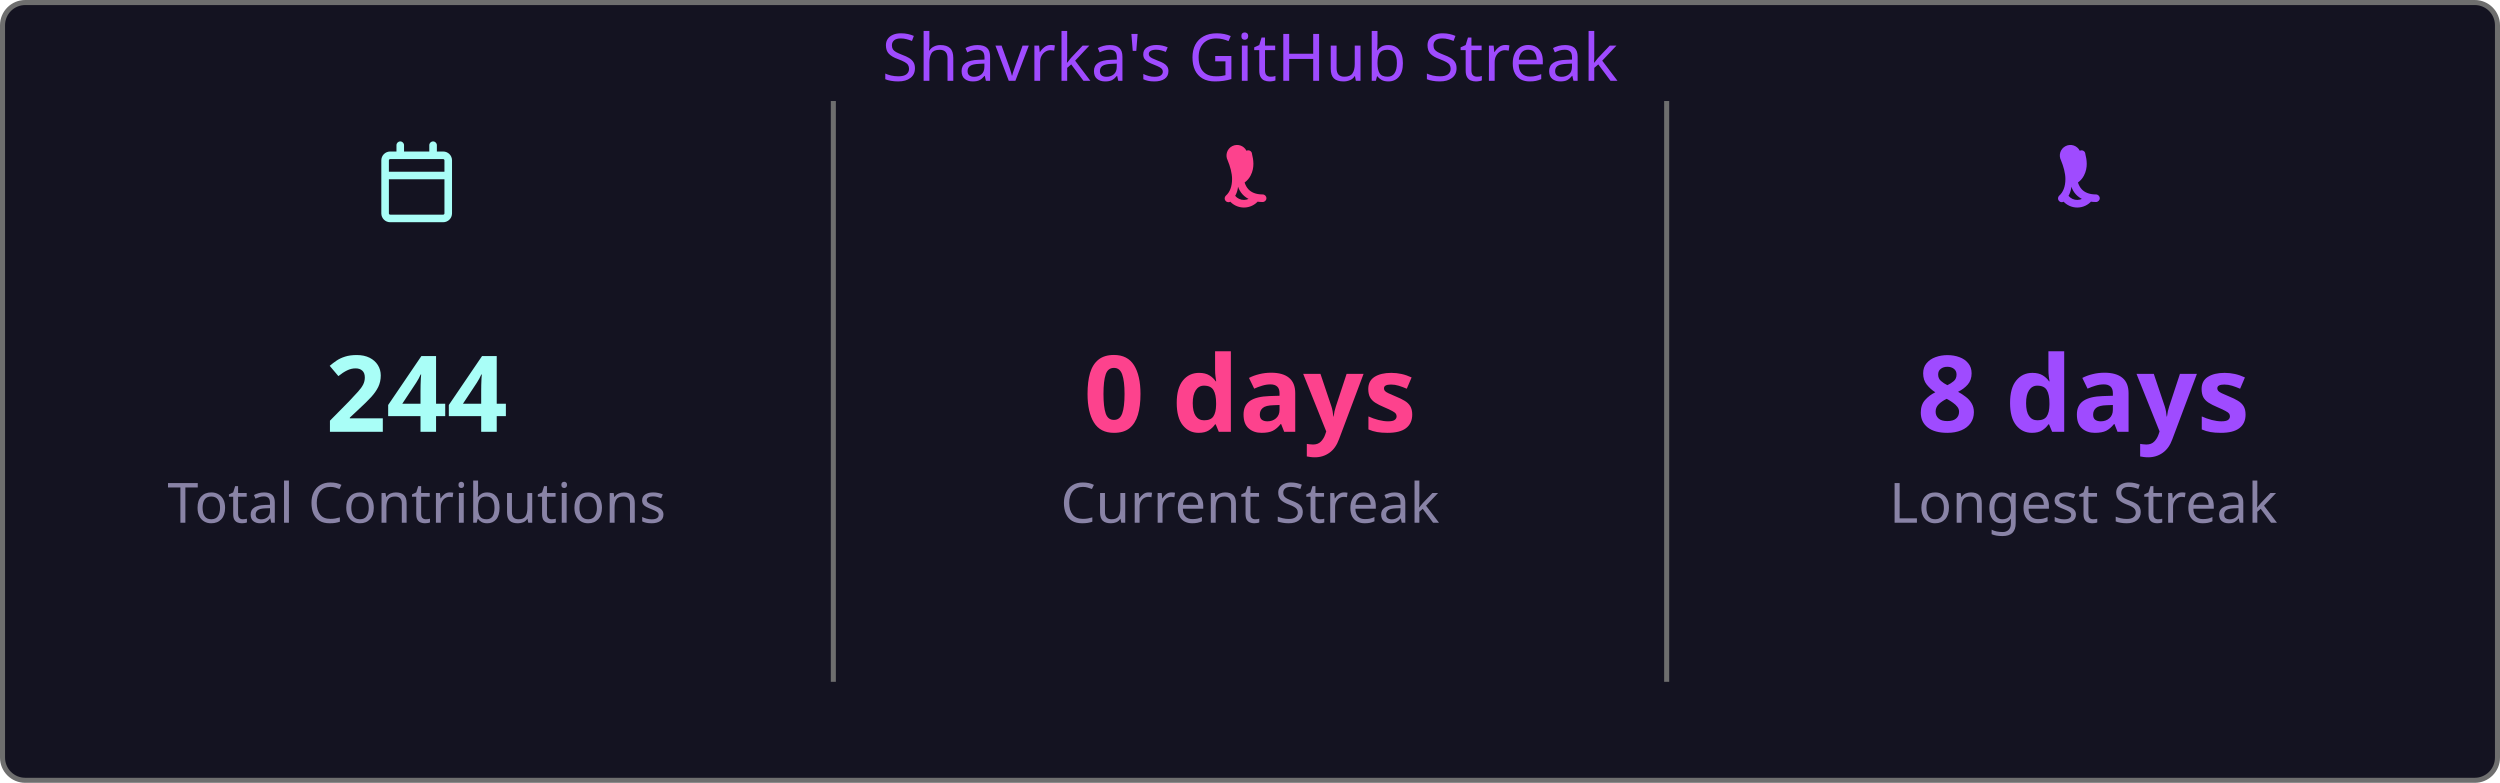
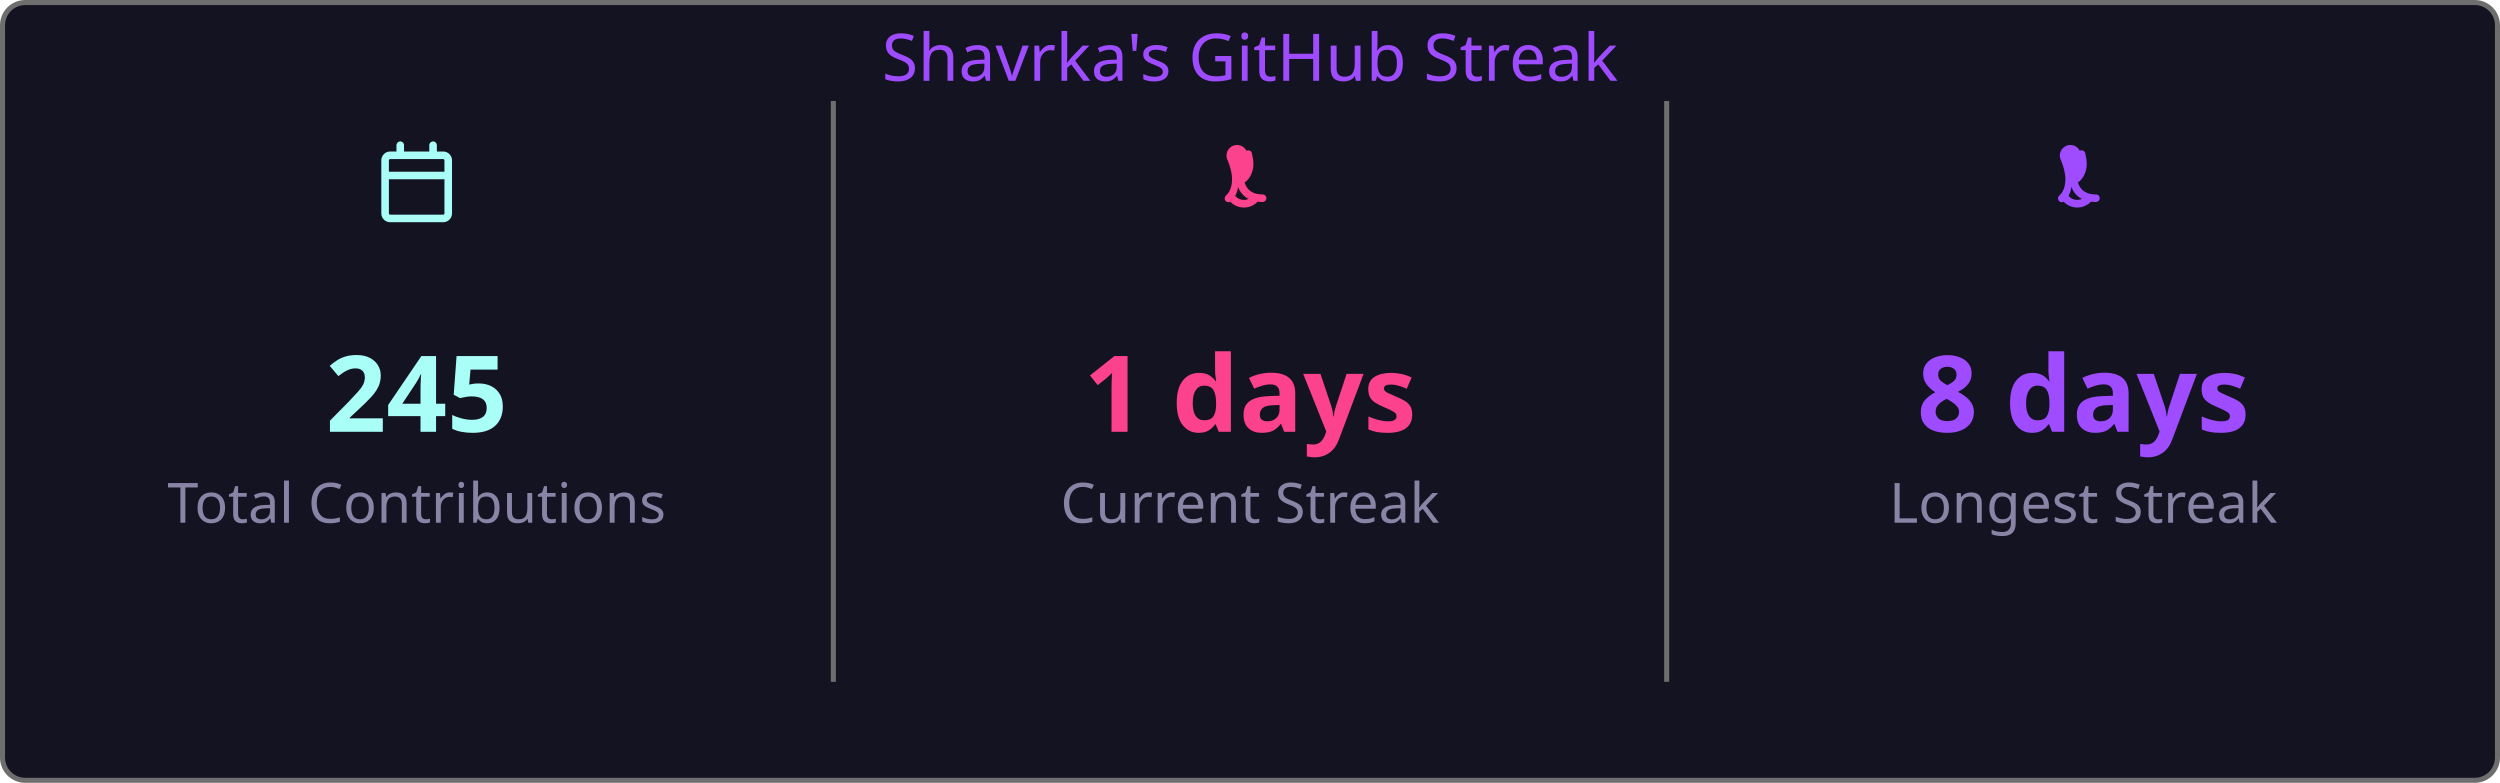
<svg xmlns="http://www.w3.org/2000/svg" width="495" height="155" viewBox="0 0 495 155">
  <style>
    .fade { animation: fadeIn .8s ease both }
    @keyframes fadeIn { from { opacity:0 } to { opacity:1 } }
  </style>
  <rect x=".5" y=".5" width="494" height="154" rx="4.5" fill="#141321" stroke="#6e6e6e" />
  <text class="fade" x="247.5" y="16" fill="#9f4bff" font-size="13" text-anchor="middle" font-family="'Segoe UI', Ubuntu, 'Helvetica Neue', Sans-Serif">Shavrka's GitHub Streak</text>
  <g class="fade">
    <g transform="translate(74.5,28)" fill="#a9fef7">
      <path d="M4.75 0a.75.75 0 0 1 .75.75V2h5V.75a.75.75 0 0 1 1.5 0V2h1.25c.966 0 1.75.784 1.75 1.75v10.5A1.75 1.75 0 0 1 13.25 16H2.75A1.75 1.75 0 0 1 1 14.25V3.75C1 2.784 1.784 2 2.75 2H4V.75A.75.75 0 0 1 4.75 0ZM2.5 7.5v6.75c0 .138.112.25.25.25h10.5a.25.25 0 0 0 .25-.25V7.5Zm10.75-4H2.75a.25.25 0 0 0-.25.25V6h11V3.75a.25.25 0 0 0-.25-.25Z" />
    </g>
-     <text x="82.5" y="85.5" fill="#a9fef7" font-size="21" font-weight="bold" text-anchor="middle" font-family="'Segoe UI', Ubuntu, 'Helvetica Neue', Sans-Serif">244</text>
+     <text x="82.5" y="85.5" fill="#a9fef7" font-size="21" font-weight="bold" text-anchor="middle" font-family="'Segoe UI', Ubuntu, 'Helvetica Neue', Sans-Serif">245</text>
    <text x="82.5" y="103.5" fill="#8983a6" font-size="11" text-anchor="middle" font-family="'Segoe UI', Ubuntu, 'Helvetica Neue', Sans-Serif">Total Contributions</text>
    <line x1="165" y1="20" x2="165" y2="135" stroke="#6e6e6e" stroke-width="1" />
    <g transform="translate(239.5,28)" fill="#fd428d">
      <path d="M7.3 1.85A.75.75 0 0 1 8.4 2.5c.26 1.068.565 2.64-.28 4.265-.293.563-.702 1.021-1.185 1.37.145.46.377.94.737 1.327.54.588 1.42 1.038 2.828 1.038a.75.75 0 0 1 0 1.5c-1.842 0-3.146-.62-3.972-1.51-.428-.466-.717-.988-.895-1.525a4.5 4.5 0 0 1-1.433 2.91.75.75 0 0 1-.98-1.134c.785-.677 1.23-1.805 1.23-3.29 0-1.162-.38-2.52-.88-3.72A.75.75 0 0 1 7.3 1.85Zm2.325 8.81a.75.75 0 0 1 .075 1.06 3.75 3.75 0 0 1-5.8 0 .75.75 0 0 1 1.15-.96 2.25 2.25 0 0 0 3.524-.047.75.75 0 0 1 1.051-.053Z" />
    </g>
-     <text x="247.5" y="85.5" fill="#fd428d" font-size="21" font-weight="bold" text-anchor="middle" font-family="'Segoe UI', Ubuntu, 'Helvetica Neue', Sans-Serif">0 days</text>
+     <text x="247.5" y="85.5" fill="#fd428d" font-size="21" font-weight="bold" text-anchor="middle" font-family="'Segoe UI', Ubuntu, 'Helvetica Neue', Sans-Serif">1 days</text>
    <text x="247.5" y="103.5" fill="#8983a6" font-size="11" text-anchor="middle" font-family="'Segoe UI', Ubuntu, 'Helvetica Neue', Sans-Serif">Current Streak</text>
    <line x1="330" y1="20" x2="330" y2="135" stroke="#6e6e6e" stroke-width="1" />
    <g transform="translate(404.5,28)" fill="#9f4bff">
      <path d="M7.3 1.85A.75.75 0 0 1 8.4 2.5c.26 1.068.565 2.64-.28 4.265-.293.563-.702 1.021-1.185 1.37.145.46.377.94.737 1.327.54.588 1.42 1.038 2.828 1.038a.75.75 0 0 1 0 1.5c-1.842 0-3.146-.62-3.972-1.51-.428-.466-.717-.988-.895-1.525a4.5 4.5 0 0 1-1.433 2.91.75.75 0 0 1-.98-1.134c.785-.677 1.23-1.805 1.23-3.29 0-1.162-.38-2.52-.88-3.72A.75.75 0 0 1 7.3 1.85Zm2.325 8.81a.75.75 0 0 1 .075 1.06 3.75 3.75 0 0 1-5.8 0 .75.75 0 0 1 1.15-.96 2.25 2.25 0 0 0 3.524-.047.75.75 0 0 1 1.051-.053Z" />
    </g>
    <text x="412.5" y="85.5" fill="#9f4bff" font-size="21" font-weight="bold" text-anchor="middle" font-family="'Segoe UI', Ubuntu, 'Helvetica Neue', Sans-Serif">8 days</text>
    <text x="412.5" y="103.5" fill="#8983a6" font-size="11" text-anchor="middle" font-family="'Segoe UI', Ubuntu, 'Helvetica Neue', Sans-Serif">Longest Streak</text>
  </g>
</svg>
